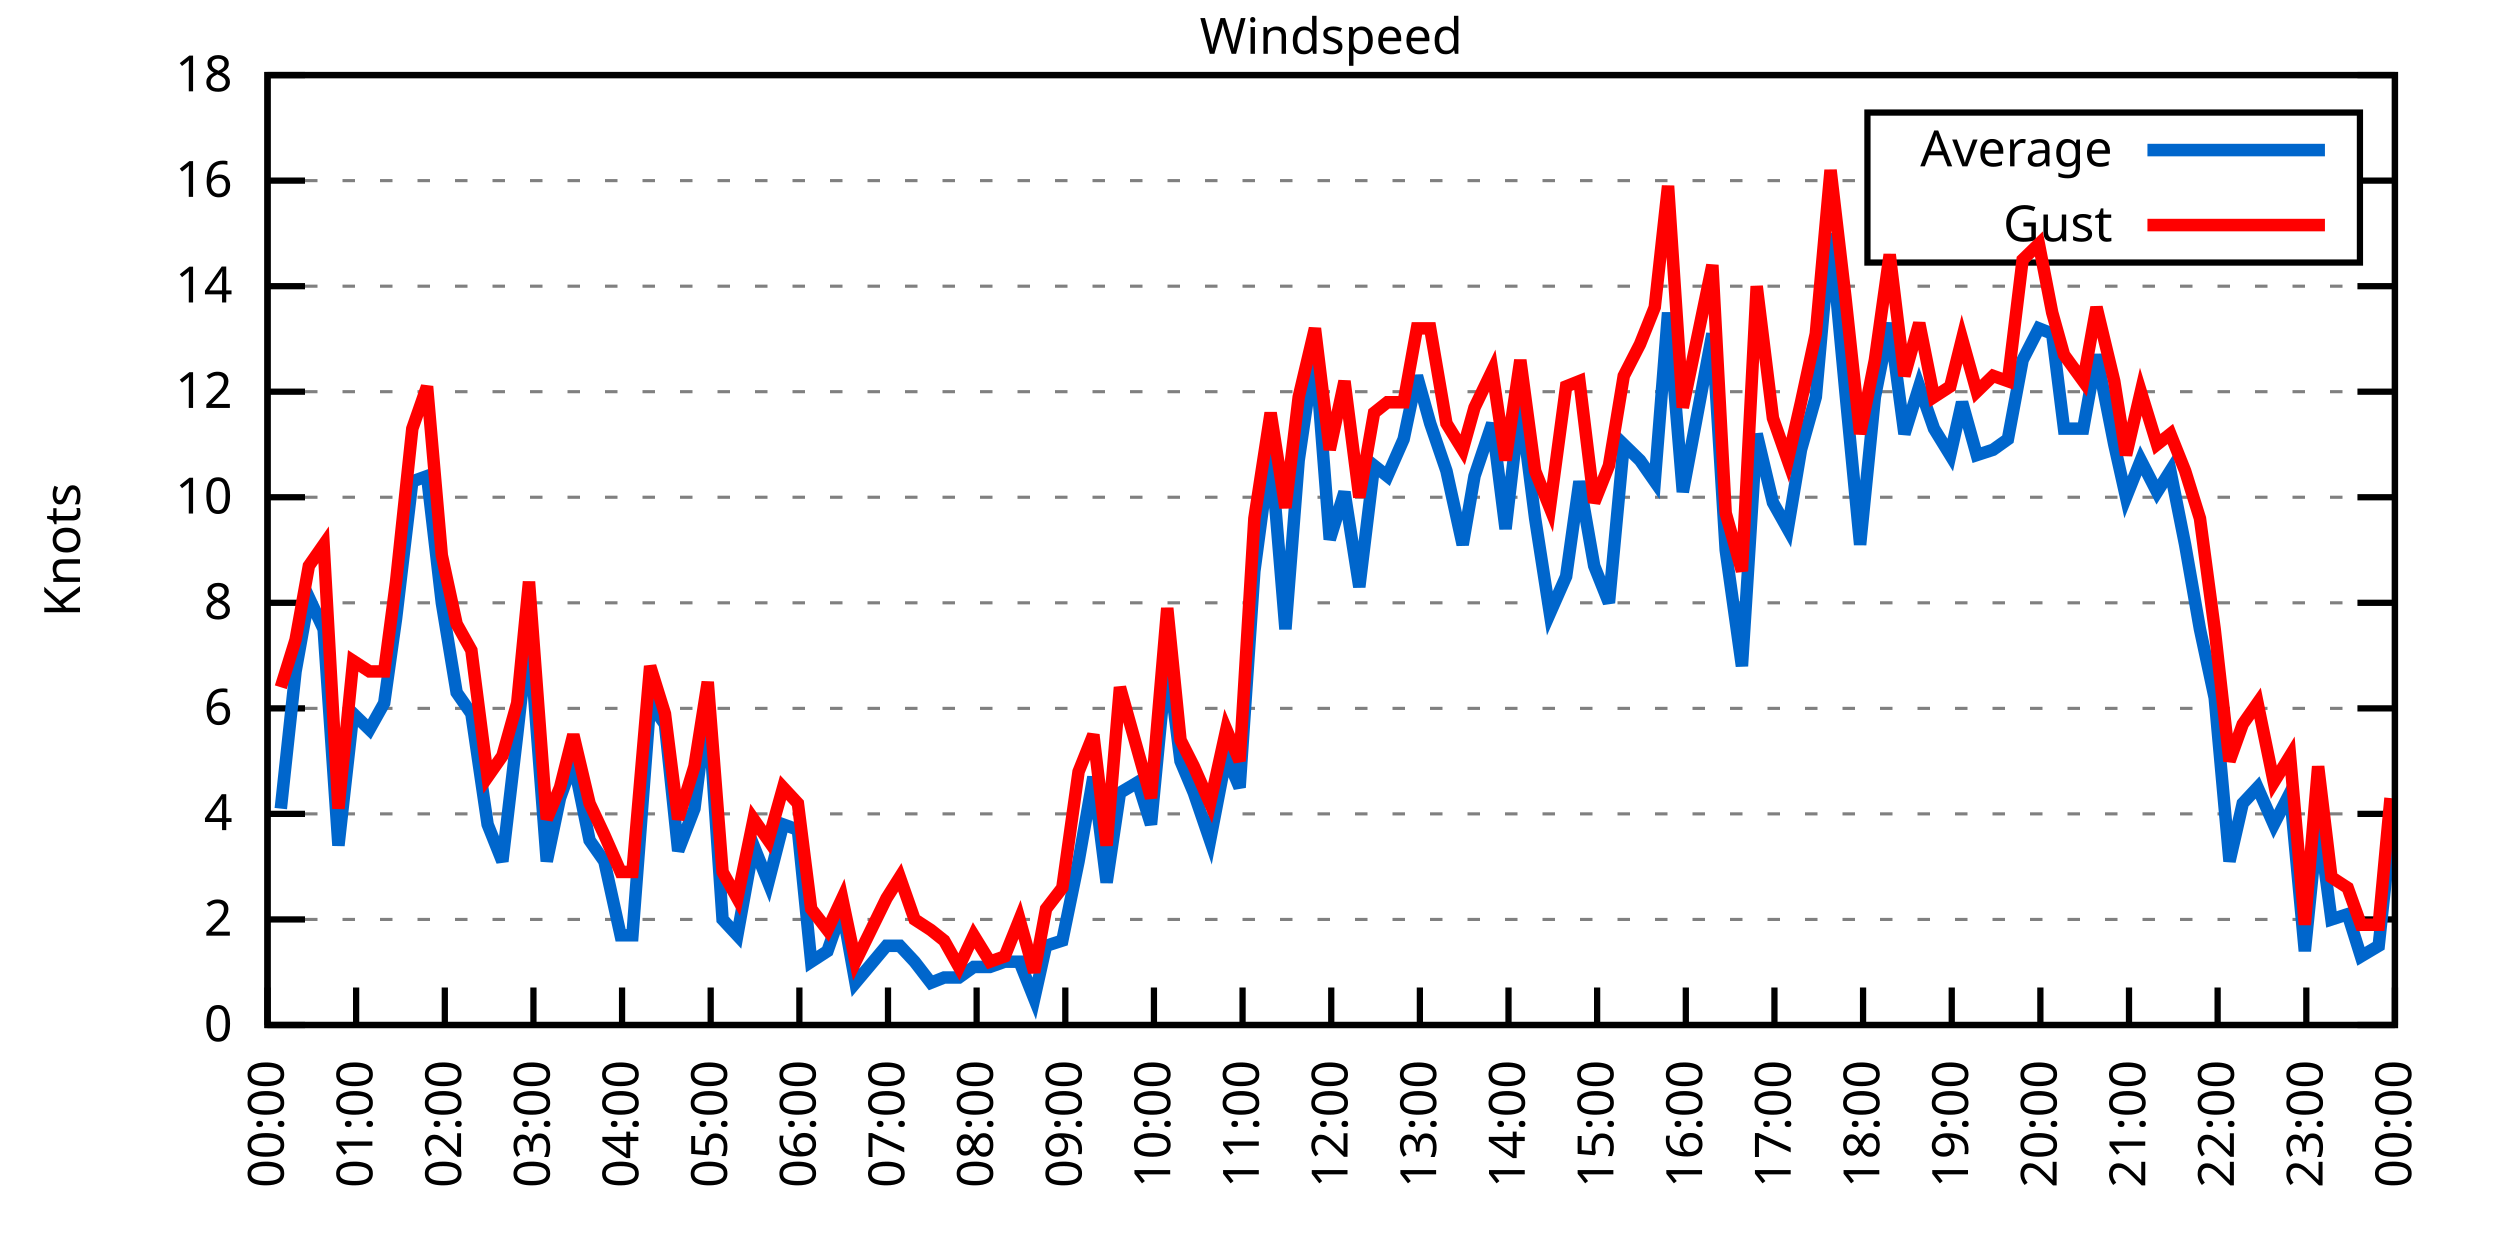
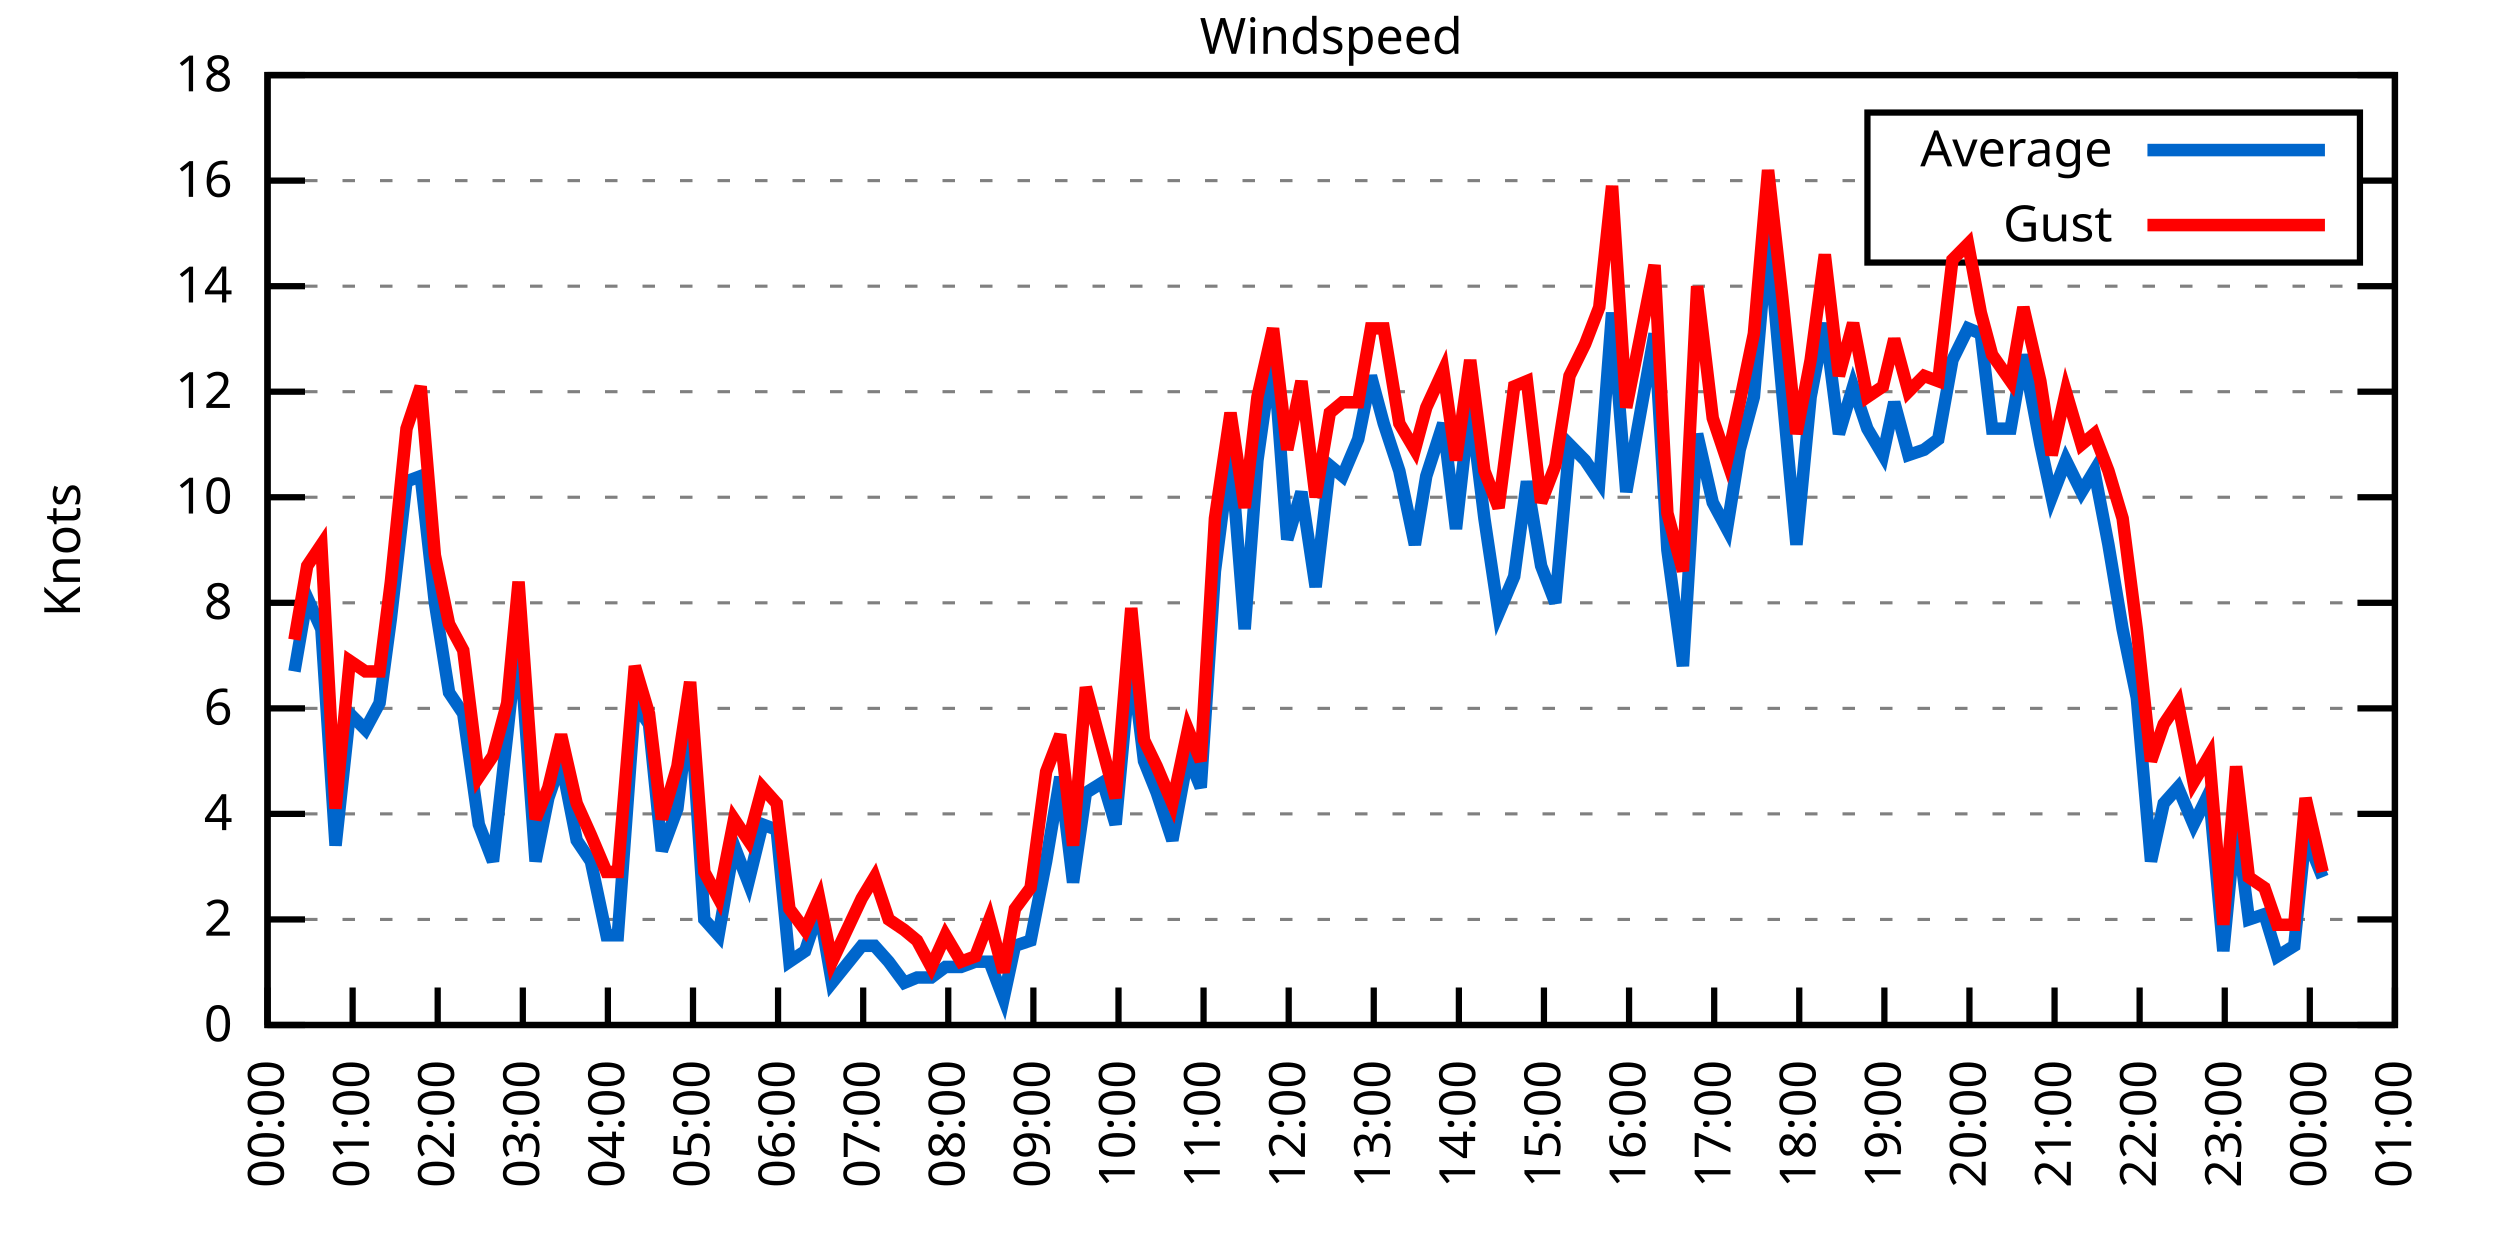
<svg xmlns="http://www.w3.org/2000/svg" xmlns:xlink="http://www.w3.org/1999/xlink" width="400" height="200" viewBox="0 0 400 200">
  <g id="gnuplot_canvas">
    <rect x="0" y="0" width="400" height="200" fill="none" />
    <defs>
      <circle id="gpDot" r="0.5" stroke-width="0.5" stroke="currentColor" />
      <path id="gpPt0" stroke-width="0.333" stroke="currentColor" d="M-1,0 h2 M0,-1 v2" />
      <path id="gpPt1" stroke-width="0.333" stroke="currentColor" d="M-1,-1 L1,1 M1,-1 L-1,1" />
      <path id="gpPt2" stroke-width="0.333" stroke="currentColor" d="M-1,0 L1,0 M0,-1 L0,1 M-1,-1 L1,1 M-1,1 L1,-1" />
      <rect id="gpPt3" stroke-width="0.333" stroke="currentColor" x="-1" y="-1" width="2" height="2" />
      <rect id="gpPt4" stroke-width="0.333" stroke="currentColor" fill="currentColor" x="-1" y="-1" width="2" height="2" />
      <circle id="gpPt5" stroke-width="0.333" stroke="currentColor" cx="0" cy="0" r="1" />
      <use xlink:href="#gpPt5" id="gpPt6" fill="currentColor" stroke="none" />
      <path id="gpPt7" stroke-width="0.333" stroke="currentColor" d="M0,-1.33 L-1.33,0.67 L1.33,0.67 z" />
      <use xlink:href="#gpPt7" id="gpPt8" fill="currentColor" stroke="none" />
      <use xlink:href="#gpPt7" id="gpPt9" stroke="currentColor" transform="rotate(180)" />
      <use xlink:href="#gpPt9" id="gpPt10" fill="currentColor" stroke="none" />
      <use xlink:href="#gpPt3" id="gpPt11" stroke="currentColor" transform="rotate(45)" />
      <use xlink:href="#gpPt11" id="gpPt12" fill="currentColor" stroke="none" />
      <path id="gpPt13" stroke-width="0.333" stroke="currentColor" d="M0,1.330 L1.265,0.411 L0.782,-1.067 L-0.782,-1.076 L-1.265,0.411 z" />
      <use xlink:href="#gpPt13" id="gpPt14" fill="currentColor" stroke="none" />
      <filter id="textbox" filterUnits="objectBoundingBox" x="0" y="0" height="1" width="1">
        <feFlood flood-color="white" flood-opacity="1" result="bgnd" />
        <feComposite in="SourceGraphic" in2="bgnd" operator="atop" />
      </filter>
      <filter id="greybox" filterUnits="objectBoundingBox" x="0" y="0" height="1" width="1">
        <feFlood flood-color="lightgrey" flood-opacity="1" result="grey" />
        <feComposite in="SourceGraphic" in2="grey" operator="atop" />
      </filter>
    </defs>
    <g fill="none" color="white" stroke="currentColor" stroke-width="1.00" stroke-linecap="butt" stroke-linejoin="miter">
</g>
    <g fill="none" color="black" stroke="currentColor" stroke-width="1.00" stroke-linecap="butt" stroke-linejoin="miter">
      <g stroke="none" shape-rendering="crispEdges">
        <polygon fill="rgb(255, 255, 255)" points="42.80,164.00 383.18,164.00 383.18,12.02 42.80,12.02 " />
      </g>
    </g>
    <g fill="none" color="black" stroke="currentColor" stroke-width="1.00" stroke-linecap="butt" stroke-linejoin="miter">
</g>
    <g fill="none" color="black" stroke="black" stroke-width="0.50" stroke-linecap="butt" stroke-linejoin="miter">
</g>
    <g fill="none" color="gray" stroke="currentColor" stroke-width="0.50" stroke-linecap="butt" stroke-linejoin="miter">
      <path stroke="gray" stroke-dasharray="2,4" class="gridline" d="M42.80,164.00 L383.19,164.00  " />
    </g>
    <g fill="none" color="gray" stroke="gray" stroke-width="1.00" stroke-linecap="butt" stroke-linejoin="miter">
</g>
    <g fill="none" color="black" stroke="currentColor" stroke-width="1.00" stroke-linecap="butt" stroke-linejoin="miter">
      <path stroke="black" d="M42.80,164.00 L48.80,164.00 M383.19,164.00 L377.19,164.00  " />
      <g transform="translate(37.20,166.60)" stroke="none" fill="black" font-family="Sans" font-size="8.00" text-anchor="end">
        <text>
          <tspan font-family="Sans"> 0</tspan>
        </text>
      </g>
    </g>
    <g fill="none" color="black" stroke="currentColor" stroke-width="1.00" stroke-linecap="butt" stroke-linejoin="miter">
</g>
    <g fill="none" color="black" stroke="black" stroke-width="0.50" stroke-linecap="butt" stroke-linejoin="miter">
</g>
    <g fill="none" color="gray" stroke="currentColor" stroke-width="0.50" stroke-linecap="butt" stroke-linejoin="miter">
      <path stroke="gray" stroke-dasharray="2,4" class="gridline" d="M42.80,147.11 L383.19,147.11  " />
    </g>
    <g fill="none" color="gray" stroke="gray" stroke-width="1.00" stroke-linecap="butt" stroke-linejoin="miter">
</g>
    <g fill="none" color="black" stroke="currentColor" stroke-width="1.00" stroke-linecap="butt" stroke-linejoin="miter">
      <path stroke="black" d="M42.80,147.11 L48.80,147.11 M383.19,147.11 L377.19,147.11  " />
      <g transform="translate(37.20,149.71)" stroke="none" fill="black" font-family="Sans" font-size="8.00" text-anchor="end">
        <text>
          <tspan font-family="Sans"> 2</tspan>
        </text>
      </g>
    </g>
    <g fill="none" color="black" stroke="currentColor" stroke-width="1.00" stroke-linecap="butt" stroke-linejoin="miter">
</g>
    <g fill="none" color="black" stroke="black" stroke-width="0.50" stroke-linecap="butt" stroke-linejoin="miter">
</g>
    <g fill="none" color="gray" stroke="currentColor" stroke-width="0.50" stroke-linecap="butt" stroke-linejoin="miter">
      <path stroke="gray" stroke-dasharray="2,4" class="gridline" d="M42.80,130.22 L383.19,130.22  " />
    </g>
    <g fill="none" color="gray" stroke="gray" stroke-width="1.00" stroke-linecap="butt" stroke-linejoin="miter">
</g>
    <g fill="none" color="black" stroke="currentColor" stroke-width="1.00" stroke-linecap="butt" stroke-linejoin="miter">
      <path stroke="black" d="M42.80,130.22 L48.80,130.22 M383.19,130.22 L377.19,130.22  " />
      <g transform="translate(37.20,132.82)" stroke="none" fill="black" font-family="Sans" font-size="8.00" text-anchor="end">
        <text>
          <tspan font-family="Sans"> 4</tspan>
        </text>
      </g>
    </g>
    <g fill="none" color="black" stroke="currentColor" stroke-width="1.00" stroke-linecap="butt" stroke-linejoin="miter">
</g>
    <g fill="none" color="black" stroke="black" stroke-width="0.50" stroke-linecap="butt" stroke-linejoin="miter">
</g>
    <g fill="none" color="gray" stroke="currentColor" stroke-width="0.50" stroke-linecap="butt" stroke-linejoin="miter">
      <path stroke="gray" stroke-dasharray="2,4" class="gridline" d="M42.80,113.34 L383.19,113.34  " />
    </g>
    <g fill="none" color="gray" stroke="gray" stroke-width="1.00" stroke-linecap="butt" stroke-linejoin="miter">
</g>
    <g fill="none" color="black" stroke="currentColor" stroke-width="1.00" stroke-linecap="butt" stroke-linejoin="miter">
      <path stroke="black" d="M42.80,113.34 L48.80,113.34 M383.19,113.34 L377.19,113.34  " />
      <g transform="translate(37.20,115.94)" stroke="none" fill="black" font-family="Sans" font-size="8.00" text-anchor="end">
        <text>
          <tspan font-family="Sans"> 6</tspan>
        </text>
      </g>
    </g>
    <g fill="none" color="black" stroke="currentColor" stroke-width="1.00" stroke-linecap="butt" stroke-linejoin="miter">
</g>
    <g fill="none" color="black" stroke="black" stroke-width="0.50" stroke-linecap="butt" stroke-linejoin="miter">
</g>
    <g fill="none" color="gray" stroke="currentColor" stroke-width="0.50" stroke-linecap="butt" stroke-linejoin="miter">
      <path stroke="gray" stroke-dasharray="2,4" class="gridline" d="M42.80,96.45 L383.19,96.45  " />
    </g>
    <g fill="none" color="gray" stroke="gray" stroke-width="1.00" stroke-linecap="butt" stroke-linejoin="miter">
</g>
    <g fill="none" color="black" stroke="currentColor" stroke-width="1.00" stroke-linecap="butt" stroke-linejoin="miter">
      <path stroke="black" d="M42.80,96.45 L48.80,96.45 M383.19,96.45 L377.19,96.45  " />
      <g transform="translate(37.20,99.05)" stroke="none" fill="black" font-family="Sans" font-size="8.00" text-anchor="end">
        <text>
          <tspan font-family="Sans"> 8</tspan>
        </text>
      </g>
    </g>
    <g fill="none" color="black" stroke="currentColor" stroke-width="1.00" stroke-linecap="butt" stroke-linejoin="miter">
</g>
    <g fill="none" color="black" stroke="black" stroke-width="0.50" stroke-linecap="butt" stroke-linejoin="miter">
</g>
    <g fill="none" color="gray" stroke="currentColor" stroke-width="0.50" stroke-linecap="butt" stroke-linejoin="miter">
      <path stroke="gray" stroke-dasharray="2,4" class="gridline" d="M42.80,79.56 L383.19,79.56  " />
    </g>
    <g fill="none" color="gray" stroke="gray" stroke-width="1.00" stroke-linecap="butt" stroke-linejoin="miter">
</g>
    <g fill="none" color="black" stroke="currentColor" stroke-width="1.00" stroke-linecap="butt" stroke-linejoin="miter">
      <path stroke="black" d="M42.80,79.56 L48.80,79.56 M383.19,79.56 L377.19,79.56  " />
      <g transform="translate(37.20,82.16)" stroke="none" fill="black" font-family="Sans" font-size="8.00" text-anchor="end">
        <text>
          <tspan font-family="Sans"> 10</tspan>
        </text>
      </g>
    </g>
    <g fill="none" color="black" stroke="currentColor" stroke-width="1.00" stroke-linecap="butt" stroke-linejoin="miter">
</g>
    <g fill="none" color="black" stroke="black" stroke-width="0.50" stroke-linecap="butt" stroke-linejoin="miter">
</g>
    <g fill="none" color="gray" stroke="currentColor" stroke-width="0.50" stroke-linecap="butt" stroke-linejoin="miter">
      <path stroke="gray" stroke-dasharray="2,4" class="gridline" d="M42.80,62.67 L383.19,62.67  " />
    </g>
    <g fill="none" color="gray" stroke="gray" stroke-width="1.00" stroke-linecap="butt" stroke-linejoin="miter">
</g>
    <g fill="none" color="black" stroke="currentColor" stroke-width="1.00" stroke-linecap="butt" stroke-linejoin="miter">
      <path stroke="black" d="M42.80,62.67 L48.80,62.67 M383.19,62.67 L377.19,62.67  " />
      <g transform="translate(37.20,65.27)" stroke="none" fill="black" font-family="Sans" font-size="8.00" text-anchor="end">
        <text>
          <tspan font-family="Sans"> 12</tspan>
        </text>
      </g>
    </g>
    <g fill="none" color="black" stroke="currentColor" stroke-width="1.00" stroke-linecap="butt" stroke-linejoin="miter">
</g>
    <g fill="none" color="black" stroke="black" stroke-width="0.50" stroke-linecap="butt" stroke-linejoin="miter">
</g>
    <g fill="none" color="gray" stroke="currentColor" stroke-width="0.50" stroke-linecap="butt" stroke-linejoin="miter">
      <path stroke="gray" stroke-dasharray="2,4" class="gridline" d="M42.80,45.79 L383.19,45.79  " />
    </g>
    <g fill="none" color="gray" stroke="gray" stroke-width="1.00" stroke-linecap="butt" stroke-linejoin="miter">
</g>
    <g fill="none" color="black" stroke="currentColor" stroke-width="1.00" stroke-linecap="butt" stroke-linejoin="miter">
      <path stroke="black" d="M42.80,45.79 L48.80,45.79 M383.19,45.79 L377.19,45.79  " />
      <g transform="translate(37.20,48.39)" stroke="none" fill="black" font-family="Sans" font-size="8.00" text-anchor="end">
        <text>
          <tspan font-family="Sans"> 14</tspan>
        </text>
      </g>
    </g>
    <g fill="none" color="black" stroke="currentColor" stroke-width="1.00" stroke-linecap="butt" stroke-linejoin="miter">
</g>
    <g fill="none" color="black" stroke="black" stroke-width="0.50" stroke-linecap="butt" stroke-linejoin="miter">
</g>
    <g fill="none" color="gray" stroke="currentColor" stroke-width="0.50" stroke-linecap="butt" stroke-linejoin="miter">
      <path stroke="gray" stroke-dasharray="2,4" class="gridline" d="M42.80,28.90 L298.79,28.90 M377.59,28.90 L383.19,28.90  " />
    </g>
    <g fill="none" color="gray" stroke="gray" stroke-width="1.00" stroke-linecap="butt" stroke-linejoin="miter">
</g>
    <g fill="none" color="black" stroke="currentColor" stroke-width="1.00" stroke-linecap="butt" stroke-linejoin="miter">
      <path stroke="black" d="M42.80,28.90 L48.80,28.90 M383.19,28.90 L377.19,28.90  " />
      <g transform="translate(37.20,31.50)" stroke="none" fill="black" font-family="Sans" font-size="8.00" text-anchor="end">
        <text>
          <tspan font-family="Sans"> 16</tspan>
        </text>
      </g>
    </g>
    <g fill="none" color="black" stroke="currentColor" stroke-width="1.00" stroke-linecap="butt" stroke-linejoin="miter">
</g>
    <g fill="none" color="black" stroke="black" stroke-width="0.50" stroke-linecap="butt" stroke-linejoin="miter">
</g>
    <g fill="none" color="gray" stroke="currentColor" stroke-width="0.50" stroke-linecap="butt" stroke-linejoin="miter">
      <path stroke="gray" stroke-dasharray="2,4" class="gridline" d="M42.80,12.01 L383.19,12.01  " />
    </g>
    <g fill="none" color="gray" stroke="gray" stroke-width="1.00" stroke-linecap="butt" stroke-linejoin="miter">
</g>
    <g fill="none" color="black" stroke="currentColor" stroke-width="1.00" stroke-linecap="butt" stroke-linejoin="miter">
      <path stroke="black" d="M42.80,12.01 L48.80,12.01 M383.19,12.01 L377.19,12.01  " />
      <g transform="translate(37.20,14.61)" stroke="none" fill="black" font-family="Sans" font-size="8.00" text-anchor="end">
        <text>
          <tspan font-family="Sans"> 18</tspan>
        </text>
      </g>
    </g>
    <g fill="none" color="black" stroke="currentColor" stroke-width="1.00" stroke-linecap="butt" stroke-linejoin="miter">
      <path stroke="black" d="M42.80,164.00 L42.80,158.00  " />
      <g transform="translate(45.40,169.60) rotate(270.00)" stroke="none" fill="black" font-family="Sans" font-size="8.00" text-anchor="end">
        <text>
          <tspan font-family="Sans">00:00</tspan>
        </text>
      </g>
    </g>
    <g fill="none" color="black" stroke="currentColor" stroke-width="1.00" stroke-linecap="butt" stroke-linejoin="miter">
-       <path stroke="black" d="M56.98,164.00 L56.98,158.00  " />
-       <g transform="translate(59.58,169.60) rotate(270.00)" stroke="none" fill="black" font-family="Sans" font-size="8.00" text-anchor="end">
+       <path stroke="black" d="M56.42,164.00 L56.42,158.00  " />
+       <g transform="translate(59.02,169.60) rotate(270.00)" stroke="none" fill="black" font-family="Sans" font-size="8.00" text-anchor="end">
        <text>
          <tspan font-family="Sans">01:00</tspan>
        </text>
      </g>
    </g>
    <g fill="none" color="black" stroke="currentColor" stroke-width="1.00" stroke-linecap="butt" stroke-linejoin="miter">
-       <path stroke="black" d="M71.17,164.00 L71.17,158.00  " />
-       <g transform="translate(73.77,169.60) rotate(270.00)" stroke="none" fill="black" font-family="Sans" font-size="8.00" text-anchor="end">
+       <path stroke="black" d="M70.03,164.00 L70.03,158.00  " />
+       <g transform="translate(72.63,169.60) rotate(270.00)" stroke="none" fill="black" font-family="Sans" font-size="8.00" text-anchor="end">
        <text>
          <tspan font-family="Sans">02:00</tspan>
        </text>
      </g>
    </g>
    <g fill="none" color="black" stroke="currentColor" stroke-width="1.00" stroke-linecap="butt" stroke-linejoin="miter">
-       <path stroke="black" d="M85.35,164.00 L85.35,158.00  " />
-       <g transform="translate(87.95,169.60) rotate(270.00)" stroke="none" fill="black" font-family="Sans" font-size="8.00" text-anchor="end">
+       <path stroke="black" d="M83.65,164.00 L83.65,158.00  " />
+       <g transform="translate(86.25,169.60) rotate(270.00)" stroke="none" fill="black" font-family="Sans" font-size="8.00" text-anchor="end">
        <text>
          <tspan font-family="Sans">03:00</tspan>
        </text>
      </g>
    </g>
    <g fill="none" color="black" stroke="currentColor" stroke-width="1.00" stroke-linecap="butt" stroke-linejoin="miter">
-       <path stroke="black" d="M99.53,164.00 L99.53,158.00  " />
-       <g transform="translate(102.13,169.60) rotate(270.00)" stroke="none" fill="black" font-family="Sans" font-size="8.00" text-anchor="end">
+       <path stroke="black" d="M97.26,164.00 L97.26,158.00  " />
+       <g transform="translate(99.86,169.60) rotate(270.00)" stroke="none" fill="black" font-family="Sans" font-size="8.00" text-anchor="end">
        <text>
          <tspan font-family="Sans">04:00</tspan>
        </text>
      </g>
    </g>
    <g fill="none" color="black" stroke="currentColor" stroke-width="1.00" stroke-linecap="butt" stroke-linejoin="miter">
-       <path stroke="black" d="M113.71,164.00 L113.71,158.00  " />
-       <g transform="translate(116.31,169.60) rotate(270.00)" stroke="none" fill="black" font-family="Sans" font-size="8.00" text-anchor="end">
+       <path stroke="black" d="M110.88,164.00 L110.88,158.00  " />
+       <g transform="translate(113.48,169.60) rotate(270.00)" stroke="none" fill="black" font-family="Sans" font-size="8.00" text-anchor="end">
        <text>
          <tspan font-family="Sans">05:00</tspan>
        </text>
      </g>
    </g>
    <g fill="none" color="black" stroke="currentColor" stroke-width="1.00" stroke-linecap="butt" stroke-linejoin="miter">
-       <path stroke="black" d="M127.90,164.00 L127.90,158.00  " />
-       <g transform="translate(130.50,169.60) rotate(270.00)" stroke="none" fill="black" font-family="Sans" font-size="8.00" text-anchor="end">
+       <path stroke="black" d="M124.49,164.00 L124.49,158.00  " />
+       <g transform="translate(127.09,169.60) rotate(270.00)" stroke="none" fill="black" font-family="Sans" font-size="8.00" text-anchor="end">
        <text>
          <tspan font-family="Sans">06:00</tspan>
        </text>
      </g>
    </g>
    <g fill="none" color="black" stroke="currentColor" stroke-width="1.00" stroke-linecap="butt" stroke-linejoin="miter">
-       <path stroke="black" d="M142.08,164.00 L142.08,158.00  " />
-       <g transform="translate(144.68,169.60) rotate(270.00)" stroke="none" fill="black" font-family="Sans" font-size="8.00" text-anchor="end">
+       <path stroke="black" d="M138.11,164.00 L138.11,158.00  " />
+       <g transform="translate(140.71,169.60) rotate(270.00)" stroke="none" fill="black" font-family="Sans" font-size="8.00" text-anchor="end">
        <text>
          <tspan font-family="Sans">07:00</tspan>
        </text>
      </g>
    </g>
    <g fill="none" color="black" stroke="currentColor" stroke-width="1.00" stroke-linecap="butt" stroke-linejoin="miter">
-       <path stroke="black" d="M156.26,164.00 L156.26,158.00  " />
-       <g transform="translate(158.86,169.60) rotate(270.00)" stroke="none" fill="black" font-family="Sans" font-size="8.00" text-anchor="end">
+       <path stroke="black" d="M151.72,164.00 L151.72,158.00  " />
+       <g transform="translate(154.32,169.60) rotate(270.00)" stroke="none" fill="black" font-family="Sans" font-size="8.00" text-anchor="end">
        <text>
          <tspan font-family="Sans">08:00</tspan>
        </text>
      </g>
    </g>
    <g fill="none" color="black" stroke="currentColor" stroke-width="1.00" stroke-linecap="butt" stroke-linejoin="miter">
-       <path stroke="black" d="M170.45,164.00 L170.45,158.00  " />
-       <g transform="translate(173.05,169.60) rotate(270.00)" stroke="none" fill="black" font-family="Sans" font-size="8.00" text-anchor="end">
+       <path stroke="black" d="M165.34,164.00 L165.34,158.00  " />
+       <g transform="translate(167.94,169.60) rotate(270.00)" stroke="none" fill="black" font-family="Sans" font-size="8.00" text-anchor="end">
        <text>
          <tspan font-family="Sans">09:00</tspan>
        </text>
      </g>
    </g>
    <g fill="none" color="black" stroke="currentColor" stroke-width="1.00" stroke-linecap="butt" stroke-linejoin="miter">
-       <path stroke="black" d="M184.63,164.00 L184.63,158.00  " />
-       <g transform="translate(187.23,169.60) rotate(270.00)" stroke="none" fill="black" font-family="Sans" font-size="8.00" text-anchor="end">
+       <path stroke="black" d="M178.96,164.00 L178.96,158.00  " />
+       <g transform="translate(181.56,169.60) rotate(270.00)" stroke="none" fill="black" font-family="Sans" font-size="8.00" text-anchor="end">
        <text>
          <tspan font-family="Sans">10:00</tspan>
        </text>
      </g>
    </g>
    <g fill="none" color="black" stroke="currentColor" stroke-width="1.00" stroke-linecap="butt" stroke-linejoin="miter">
-       <path stroke="black" d="M198.81,164.00 L198.81,158.00  " />
-       <g transform="translate(201.41,169.60) rotate(270.00)" stroke="none" fill="black" font-family="Sans" font-size="8.00" text-anchor="end">
+       <path stroke="black" d="M192.57,164.00 L192.57,158.00  " />
+       <g transform="translate(195.17,169.60) rotate(270.00)" stroke="none" fill="black" font-family="Sans" font-size="8.00" text-anchor="end">
        <text>
          <tspan font-family="Sans">11:00</tspan>
        </text>
      </g>
    </g>
    <g fill="none" color="black" stroke="currentColor" stroke-width="1.00" stroke-linecap="butt" stroke-linejoin="miter">
-       <path stroke="black" d="M213.00,164.00 L213.00,158.00  " />
-       <g transform="translate(215.60,169.60) rotate(270.00)" stroke="none" fill="black" font-family="Sans" font-size="8.00" text-anchor="end">
+       <path stroke="black" d="M206.19,164.00 L206.19,158.00  " />
+       <g transform="translate(208.79,169.60) rotate(270.00)" stroke="none" fill="black" font-family="Sans" font-size="8.00" text-anchor="end">
        <text>
          <tspan font-family="Sans">12:00</tspan>
        </text>
      </g>
    </g>
    <g fill="none" color="black" stroke="currentColor" stroke-width="1.00" stroke-linecap="butt" stroke-linejoin="miter">
-       <path stroke="black" d="M227.18,164.00 L227.18,158.00  " />
-       <g transform="translate(229.78,169.60) rotate(270.00)" stroke="none" fill="black" font-family="Sans" font-size="8.00" text-anchor="end">
+       <path stroke="black" d="M219.80,164.00 L219.80,158.00  " />
+       <g transform="translate(222.40,169.60) rotate(270.00)" stroke="none" fill="black" font-family="Sans" font-size="8.00" text-anchor="end">
        <text>
          <tspan font-family="Sans">13:00</tspan>
        </text>
      </g>
    </g>
    <g fill="none" color="black" stroke="currentColor" stroke-width="1.00" stroke-linecap="butt" stroke-linejoin="miter">
-       <path stroke="black" d="M241.36,164.00 L241.36,158.00  " />
-       <g transform="translate(243.96,169.60) rotate(270.00)" stroke="none" fill="black" font-family="Sans" font-size="8.00" text-anchor="end">
+       <path stroke="black" d="M233.42,164.00 L233.42,158.00  " />
+       <g transform="translate(236.02,169.60) rotate(270.00)" stroke="none" fill="black" font-family="Sans" font-size="8.00" text-anchor="end">
        <text>
          <tspan font-family="Sans">14:00</tspan>
        </text>
      </g>
    </g>
    <g fill="none" color="black" stroke="currentColor" stroke-width="1.00" stroke-linecap="butt" stroke-linejoin="miter">
-       <path stroke="black" d="M255.54,164.00 L255.54,158.00  " />
-       <g transform="translate(258.14,169.60) rotate(270.00)" stroke="none" fill="black" font-family="Sans" font-size="8.00" text-anchor="end">
+       <path stroke="black" d="M247.03,164.00 L247.03,158.00  " />
+       <g transform="translate(249.63,169.60) rotate(270.00)" stroke="none" fill="black" font-family="Sans" font-size="8.00" text-anchor="end">
        <text>
          <tspan font-family="Sans">15:00</tspan>
        </text>
      </g>
    </g>
    <g fill="none" color="black" stroke="currentColor" stroke-width="1.00" stroke-linecap="butt" stroke-linejoin="miter">
-       <path stroke="black" d="M269.73,164.00 L269.73,158.00  " />
-       <g transform="translate(272.33,169.60) rotate(270.00)" stroke="none" fill="black" font-family="Sans" font-size="8.00" text-anchor="end">
+       <path stroke="black" d="M260.65,164.00 L260.65,158.00  " />
+       <g transform="translate(263.25,169.60) rotate(270.00)" stroke="none" fill="black" font-family="Sans" font-size="8.00" text-anchor="end">
        <text>
          <tspan font-family="Sans">16:00</tspan>
        </text>
      </g>
    </g>
    <g fill="none" color="black" stroke="currentColor" stroke-width="1.00" stroke-linecap="butt" stroke-linejoin="miter">
-       <path stroke="black" d="M283.91,164.00 L283.91,158.00  " />
-       <g transform="translate(286.51,169.60) rotate(270.00)" stroke="none" fill="black" font-family="Sans" font-size="8.00" text-anchor="end">
+       <path stroke="black" d="M274.27,164.00 L274.27,158.00  " />
+       <g transform="translate(276.87,169.60) rotate(270.00)" stroke="none" fill="black" font-family="Sans" font-size="8.00" text-anchor="end">
        <text>
          <tspan font-family="Sans">17:00</tspan>
        </text>
      </g>
    </g>
    <g fill="none" color="black" stroke="currentColor" stroke-width="1.00" stroke-linecap="butt" stroke-linejoin="miter">
-       <path stroke="black" d="M298.09,164.00 L298.09,158.00  " />
-       <g transform="translate(300.69,169.60) rotate(270.00)" stroke="none" fill="black" font-family="Sans" font-size="8.00" text-anchor="end">
+       <path stroke="black" d="M287.88,164.00 L287.88,158.00  " />
+       <g transform="translate(290.48,169.60) rotate(270.00)" stroke="none" fill="black" font-family="Sans" font-size="8.00" text-anchor="end">
        <text>
          <tspan font-family="Sans">18:00</tspan>
        </text>
      </g>
    </g>
    <g fill="none" color="black" stroke="currentColor" stroke-width="1.00" stroke-linecap="butt" stroke-linejoin="miter">
-       <path stroke="black" d="M312.28,164.00 L312.28,158.00  " />
-       <g transform="translate(314.88,169.60) rotate(270.00)" stroke="none" fill="black" font-family="Sans" font-size="8.00" text-anchor="end">
+       <path stroke="black" d="M301.50,164.00 L301.50,158.00  " />
+       <g transform="translate(304.10,169.60) rotate(270.00)" stroke="none" fill="black" font-family="Sans" font-size="8.00" text-anchor="end">
        <text>
          <tspan font-family="Sans">19:00</tspan>
        </text>
      </g>
    </g>
    <g fill="none" color="black" stroke="currentColor" stroke-width="1.00" stroke-linecap="butt" stroke-linejoin="miter">
-       <path stroke="black" d="M326.46,164.00 L326.46,158.00  " />
-       <g transform="translate(329.06,169.60) rotate(270.00)" stroke="none" fill="black" font-family="Sans" font-size="8.00" text-anchor="end">
+       <path stroke="black" d="M315.11,164.00 L315.11,158.00  " />
+       <g transform="translate(317.71,169.60) rotate(270.00)" stroke="none" fill="black" font-family="Sans" font-size="8.00" text-anchor="end">
        <text>
          <tspan font-family="Sans">20:00</tspan>
        </text>
      </g>
    </g>
    <g fill="none" color="black" stroke="currentColor" stroke-width="1.00" stroke-linecap="butt" stroke-linejoin="miter">
-       <path stroke="black" d="M340.64,164.00 L340.64,158.00  " />
-       <g transform="translate(343.24,169.60) rotate(270.00)" stroke="none" fill="black" font-family="Sans" font-size="8.00" text-anchor="end">
+       <path stroke="black" d="M328.73,164.00 L328.73,158.00  " />
+       <g transform="translate(331.33,169.60) rotate(270.00)" stroke="none" fill="black" font-family="Sans" font-size="8.00" text-anchor="end">
        <text>
          <tspan font-family="Sans">21:00</tspan>
        </text>
      </g>
    </g>
    <g fill="none" color="black" stroke="currentColor" stroke-width="1.00" stroke-linecap="butt" stroke-linejoin="miter">
-       <path stroke="black" d="M354.82,164.00 L354.82,158.00  " />
-       <g transform="translate(357.42,169.60) rotate(270.00)" stroke="none" fill="black" font-family="Sans" font-size="8.00" text-anchor="end">
+       <path stroke="black" d="M342.34,164.00 L342.34,158.00  " />
+       <g transform="translate(344.94,169.60) rotate(270.00)" stroke="none" fill="black" font-family="Sans" font-size="8.00" text-anchor="end">
        <text>
          <tspan font-family="Sans">22:00</tspan>
        </text>
      </g>
    </g>
    <g fill="none" color="black" stroke="currentColor" stroke-width="1.00" stroke-linecap="butt" stroke-linejoin="miter">
-       <path stroke="black" d="M369.01,164.00 L369.01,158.00  " />
-       <g transform="translate(371.61,169.60) rotate(270.00)" stroke="none" fill="black" font-family="Sans" font-size="8.00" text-anchor="end">
+       <path stroke="black" d="M355.96,164.00 L355.96,158.00  " />
+       <g transform="translate(358.56,169.60) rotate(270.00)" stroke="none" fill="black" font-family="Sans" font-size="8.00" text-anchor="end">
        <text>
          <tspan font-family="Sans">23:00</tspan>
+         </text>
+       </g>
+     </g>
+     <g fill="none" color="black" stroke="currentColor" stroke-width="1.00" stroke-linecap="butt" stroke-linejoin="miter">
+       <path stroke="black" d="M369.57,164.00 L369.57,158.00  " />
+       <g transform="translate(372.17,169.60) rotate(270.00)" stroke="none" fill="black" font-family="Sans" font-size="8.00" text-anchor="end">
+         <text>
+           <tspan font-family="Sans">00:00</tspan>
        </text>
      </g>
    </g>
    <g fill="none" color="black" stroke="currentColor" stroke-width="1.00" stroke-linecap="butt" stroke-linejoin="miter">
      <path stroke="black" d="M383.19,164.00 L383.19,158.00  " />
      <g transform="translate(385.79,169.60) rotate(270.00)" stroke="none" fill="black" font-family="Sans" font-size="8.00" text-anchor="end">
        <text>
-           <tspan font-family="Sans">00:00</tspan>
+           <tspan font-family="Sans">01:00</tspan>
        </text>
      </g>
    </g>
    <g fill="none" color="black" stroke="currentColor" stroke-width="1.00" stroke-linecap="butt" stroke-linejoin="miter">
</g>
    <g fill="none" color="black" stroke="currentColor" stroke-width="1.00" stroke-linecap="butt" stroke-linejoin="miter">
      <path stroke="black" d="M42.80,12.01 L42.80,164.00 L383.19,164.00 L383.19,12.01 L42.80,12.01 Z  " />
    </g>
    <g fill="none" color="black" stroke="currentColor" stroke-width="1.00" stroke-linecap="butt" stroke-linejoin="miter">
</g>
    <g fill="none" color="black" stroke="currentColor" stroke-width="1.00" stroke-linecap="butt" stroke-linejoin="miter">
      <path stroke="black" d="M298.79,42.01 L298.79,18.01 L377.59,18.01 L377.59,42.01 L298.79,42.01 Z  " />
    </g>
    <g id="Windspeed_plot_1">
      <g fill="none" color="white" stroke="black" stroke-width="2.00" stroke-linecap="butt" stroke-linejoin="miter">
</g>
      <g fill="none" color="black" stroke="currentColor" stroke-width="2.00" stroke-linecap="butt" stroke-linejoin="miter">
        <g transform="translate(337.99,26.61)" stroke="none" fill="black" font-family="Sans" font-size="8.00" text-anchor="end">
          <text>
            <tspan font-family="Sans">Average</tspan>
          </text>
        </g>
      </g>
      <g fill="none" color="black" stroke="currentColor" stroke-width="2.00" stroke-linecap="butt" stroke-linejoin="miter">
-         <path stroke="rgb(  0, 102, 204)" d="M343.59,24.01 L371.99,24.01 M44.93,129.38 L47.29,107.43 L49.42,95.60 L51.78,100.67 L54.15,135.29 L56.51,114.18   L59.11,116.71 L61.47,112.49 L63.37,98.98 L65.97,77.03 L68.33,76.18 L70.69,96.45 L73.06,110.80 L75.42,114.18   L78.02,131.91 L80.38,137.82 L82.75,117.56 L84.64,100.67 L87.48,137.82 L89.60,127.69 L91.73,121.78 L94.33,134.45   L96.70,137.82 L99.30,149.65 L101.19,149.65 L104.02,112.49 L106.39,115.87 L108.51,136.14 L111.11,129.38 L113.24,112.49   L115.61,147.11 L117.97,149.65 L120.57,135.29 L122.93,141.20 L125.30,131.91 L127.66,132.76 L129.79,153.87 L132.39,152.18   L134.75,145.42 L136.88,157.24 L141.84,151.33 L143.97,151.33 L146.34,153.87 L148.94,157.24 L151.06,156.40 L153.43,156.40   L155.79,154.71 L158.39,154.71 L160.75,153.87 L163.12,153.87 L165.48,159.78 L167.37,151.33 L169.97,150.49 L172.57,137.82   L174.94,124.31 L177.06,141.20 L179.19,126.85 L182.03,125.16 L184.16,131.91 L186.76,104.89 L188.88,121.78 L191.01,126.85   L193.61,134.45 L196.21,120.94 L198.34,126.00 L200.70,91.38 L203.30,71.96 L205.67,100.67 L207.79,73.65 L210.39,55.92   L212.76,86.32 L215.12,78.72 L217.49,93.92 L219.85,74.49 L221.98,76.18 L224.58,70.27 L226.71,60.14 L228.83,67.74   L231.43,75.34 L234.03,87.16 L235.92,76.18 L238.76,67.74 L240.89,84.63 L243.25,64.36 L245.62,82.94 L247.98,98.14   L250.58,92.23 L252.71,77.03 L255.07,90.54 L257.43,96.45 L259.80,71.12 L262.40,73.65 L264.76,77.03 L266.89,50.01   L269.25,78.72 L273.98,53.39 L276.11,88.00 L278.71,106.58 L281.07,69.43 L283.67,80.41 L286.04,84.63 L288.16,71.96   L290.53,63.52 L292.89,37.34 L295.26,62.67 L297.62,87.16 L299.98,63.52 L302.35,51.70 L304.71,69.43 L307.08,61.83   L309.44,68.58 L312.04,72.81 L313.93,64.36 L316.29,72.81 L318.89,71.96 L321.26,70.27 L323.62,57.61 L326.22,52.54   L328.35,53.39 L330.24,68.58 L333.31,68.58 L335.44,56.76 L338.28,71.12 L340.17,79.56 L342.53,73.65 L345.13,78.72   L347.26,75.34 L349.62,87.16 L351.99,100.67 L354.35,111.65 L356.72,137.82 L358.84,128.54 L361.21,126.00 L363.81,131.91   L366.41,126.85 L368.77,152.18 L370.90,131.07 L373.03,147.11 L375.63,146.27 L377.75,153.02 L380.59,151.33 L382.48,133.60    " />
+         <path stroke="rgb(  0, 102, 204)" d="M343.59,24.01 L371.99,24.01 M47.11,107.43 L49.15,95.60 L51.42,100.67 L53.69,135.29 L55.96,114.18 L58.46,116.71   L60.73,112.49 L62.54,98.98 L65.04,77.03 L67.31,76.18 L69.58,96.45 L71.85,110.80 L74.12,114.18 L76.61,131.91   L78.88,137.82 L81.15,117.56 L82.97,100.67 L85.69,137.82 L87.73,127.69 L89.77,121.78 L92.27,134.45 L94.54,137.82   L97.04,149.65 L98.85,149.65 L101.57,112.49 L103.84,115.87 L105.89,136.14 L108.38,129.38 L110.42,112.49 L112.69,147.11   L114.96,149.65 L117.46,135.29 L119.73,141.20 L122.00,131.91 L124.27,132.76 L126.31,153.87 L128.81,152.18 L131.07,145.42   L133.12,157.24 L137.88,151.33 L139.92,151.33 L142.19,153.87 L144.69,157.24 L146.73,156.40 L149.00,156.40 L151.27,154.71   L153.77,154.71 L156.04,153.87 L158.31,153.87 L160.57,159.78 L162.39,151.33 L164.89,150.49 L167.38,137.82 L169.65,124.31   L171.69,141.20 L173.74,126.85 L176.46,125.16 L178.50,131.91 L181.00,104.89 L183.04,121.78 L185.08,126.85 L187.58,134.45   L190.08,120.94 L192.12,126.00 L194.39,91.38 L196.88,71.96 L199.15,100.67 L201.19,73.65 L203.69,55.92 L205.96,86.32   L208.23,78.72 L210.50,93.92 L212.77,74.49 L214.81,76.18 L217.31,70.27 L219.35,60.14 L221.39,67.74 L223.89,75.34   L226.38,87.16 L228.20,76.18 L230.92,67.74 L232.96,84.63 L235.23,64.36 L237.50,82.94 L239.77,98.14 L242.27,92.23   L244.31,77.03 L246.58,90.54 L248.85,96.45 L251.12,71.12 L253.61,73.65 L255.88,77.03 L257.93,50.01 L260.20,78.72   L264.73,53.39 L266.78,88.00 L269.27,106.58 L271.54,69.43 L274.04,80.41 L276.31,84.63 L278.35,71.96 L280.62,63.52   L282.89,37.34 L285.16,62.67 L287.43,87.16 L289.70,63.52 L291.97,51.70 L294.23,69.43 L296.50,61.83 L298.77,68.58   L301.27,72.81 L303.08,64.36 L305.35,72.81 L307.85,71.96 L310.12,70.27 L312.39,57.61 L314.89,52.54 L316.93,53.39   L318.74,68.58 L321.69,68.58 L323.74,56.76 L326.46,71.12 L328.27,79.56 L330.54,73.65 L333.04,78.72 L335.08,75.34   L337.35,87.16 L339.62,100.67 L341.89,111.65 L344.16,137.82 L346.20,128.54 L348.47,126.00 L350.97,131.91 L353.46,126.85   L355.73,152.18 L357.77,131.07 L359.82,147.11 L362.31,146.27 L364.36,153.02 L367.08,151.33 L368.89,133.60 L371.62,140.36    " />
      </g>
    </g>
    <g id="Windspeed_plot_2">
      <g fill="none" color="black" stroke="currentColor" stroke-width="2.00" stroke-linecap="butt" stroke-linejoin="miter">
        <g transform="translate(337.99,38.61)" stroke="none" fill="black" font-family="Sans" font-size="8.00" text-anchor="end">
          <text>
            <tspan font-family="Sans">Gust</tspan>
          </text>
        </g>
      </g>
      <g fill="none" color="black" stroke="currentColor" stroke-width="2.00" stroke-linecap="butt" stroke-linejoin="miter">
-         <path stroke="rgb(255,   0,   0)" d="M343.59,36.01 L371.99,36.01 M44.93,109.96 L47.29,102.36 L49.42,90.54 L51.78,87.16 L54.15,129.38 L56.51,105.74   L59.11,107.43 L61.47,107.43 L63.37,93.07 L65.97,68.58 L68.33,61.83 L70.69,88.85 L73.06,99.83 L75.42,104.05   L78.02,124.31 L80.38,120.94 L82.75,112.49 L84.64,93.07 L87.48,131.07 L89.60,126.00 L91.73,117.56 L94.33,128.54   L96.70,133.60 L99.30,139.51 L101.19,139.51 L104.02,106.58 L106.39,114.18 L108.51,131.07 L111.11,122.62 L113.24,109.11   L115.61,139.51 L117.97,143.73 L120.57,131.07 L122.93,134.45 L125.30,126.00 L127.66,128.54 L129.79,145.42 L132.39,148.80   L134.75,143.73 L136.88,153.87 L141.84,143.73 L143.97,140.36 L146.34,147.11 L148.94,148.80 L151.06,150.49 L153.43,154.71   L155.79,149.65 L158.39,153.87 L160.75,153.02 L163.12,147.11 L165.48,155.56 L167.37,145.42 L169.97,142.05 L172.57,123.47   L174.94,117.56 L177.06,135.29 L179.19,109.96 L182.03,120.09 L184.16,127.69 L186.76,97.29 L188.88,118.40 L191.01,122.62   L193.61,128.54 L196.21,116.71 L198.34,121.78 L200.70,82.94 L203.30,66.05 L205.67,81.25 L207.79,63.52 L210.39,52.54   L212.76,71.96 L215.12,60.98 L217.49,79.56 L219.85,66.05 L221.98,64.36 L224.58,64.36 L226.71,52.54 L228.83,52.54   L231.43,67.74 L234.03,71.96 L235.92,65.21 L238.76,59.30 L240.89,73.65 L243.25,57.61 L245.62,75.34 L247.98,81.25   L250.58,61.83 L252.71,60.98 L255.07,80.41 L257.43,74.49 L259.80,60.14 L262.40,55.07 L264.76,49.16 L266.89,29.74   L269.25,65.21 L273.98,42.41 L276.11,82.09 L278.71,91.38 L281.07,45.79 L283.67,66.90 L286.04,73.65 L288.16,64.36   L290.53,53.39 L292.89,27.21 L295.26,47.47 L297.62,69.43 L299.98,57.61 L302.35,40.72 L304.71,60.14 L307.08,51.70   L309.44,63.52 L312.04,61.83 L313.93,54.23 L316.29,62.67 L318.89,60.14 L321.26,60.98 L323.62,41.56 L326.22,39.03   L328.35,50.01 L330.24,56.76 L333.31,60.98 L335.44,49.16 L338.28,60.98 L340.17,72.81 L342.53,62.67 L345.13,71.12   L347.26,69.43 L349.62,75.34 L351.99,82.94 L354.35,100.67 L356.72,121.78 L358.84,115.87 L361.21,112.49 L363.81,125.16   L366.41,120.94 L368.77,147.96 L370.90,122.62 L373.03,140.36 L375.63,142.05 L377.75,147.96 L380.59,147.96 L382.48,127.69    " />
+         <path stroke="rgb(255,   0,   0)" d="M343.59,36.01 L371.99,36.01 M47.11,102.36 L49.15,90.54 L51.42,87.16 L53.69,129.38 L55.96,105.74 L58.46,107.43   L60.73,107.43 L62.54,93.07 L65.04,68.58 L67.31,61.83 L69.58,88.85 L71.85,99.83 L74.12,104.05 L76.61,124.31   L78.88,120.94 L81.15,112.49 L82.97,93.07 L85.69,131.07 L87.73,126.00 L89.77,117.56 L92.27,128.54 L94.54,133.60   L97.04,139.51 L98.85,139.51 L101.57,106.58 L103.84,114.18 L105.89,131.07 L108.38,122.62 L110.42,109.11 L112.69,139.51   L114.96,143.73 L117.46,131.07 L119.73,134.45 L122.00,126.00 L124.27,128.54 L126.31,145.42 L128.81,148.80 L131.07,143.73   L133.12,153.87 L137.88,143.73 L139.92,140.36 L142.19,147.11 L144.69,148.80 L146.73,150.49 L149.00,154.71 L151.27,149.65   L153.77,153.87 L156.04,153.02 L158.31,147.11 L160.57,155.56 L162.39,145.42 L164.89,142.05 L167.38,123.47 L169.65,117.56   L171.69,135.29 L173.74,109.96 L176.46,120.09 L178.50,127.69 L181.00,97.29 L183.04,118.40 L185.08,122.62 L187.58,128.54   L190.08,116.71 L192.12,121.78 L194.39,82.94 L196.88,66.05 L199.15,81.25 L201.19,63.52 L203.69,52.54 L205.96,71.96   L208.23,60.98 L210.50,79.56 L212.77,66.05 L214.81,64.36 L217.31,64.36 L219.35,52.54 L221.39,52.54 L223.89,67.74   L226.38,71.96 L228.20,65.21 L230.92,59.30 L232.96,73.65 L235.23,57.61 L237.50,75.34 L239.77,81.25 L242.27,61.83   L244.31,60.98 L246.58,80.41 L248.85,74.49 L251.12,60.14 L253.61,55.07 L255.88,49.16 L257.93,29.74 L260.20,65.21   L264.73,42.41 L266.78,82.09 L269.27,91.38 L271.54,45.79 L274.04,66.90 L276.31,73.65 L278.35,64.36 L280.62,53.39   L282.89,27.21 L285.16,47.47 L287.43,69.43 L289.70,57.61 L291.97,40.72 L294.23,60.14 L296.50,51.70 L298.77,63.52   L301.27,61.83 L303.08,54.23 L305.35,62.67 L307.85,60.14 L310.12,60.98 L312.39,41.56 L314.89,39.03 L316.93,50.01   L318.74,56.76 L321.69,60.98 L323.74,49.16 L326.46,60.98 L328.27,72.81 L330.54,62.67 L333.04,71.12 L335.08,69.43   L337.35,75.34 L339.62,82.94 L341.89,100.67 L344.16,121.78 L346.20,115.87 L348.47,112.49 L350.97,125.16 L353.46,120.94   L355.73,147.96 L357.77,122.62 L359.82,140.36 L362.31,142.05 L364.36,147.96 L367.08,147.96 L368.89,127.69 L371.62,139.51    " />
      </g>
    </g>
    <g fill="none" color="black" stroke="currentColor" stroke-width="2.00" stroke-linecap="butt" stroke-linejoin="miter">
</g>
    <g fill="none" color="black" stroke="black" stroke-width="1.00" stroke-linecap="butt" stroke-linejoin="miter">
</g>
    <g fill="none" color="black" stroke="currentColor" stroke-width="1.00" stroke-linecap="butt" stroke-linejoin="miter">
      <path stroke="black" d="M42.80,12.01 L42.80,164.00 L383.19,164.00 L383.19,12.01 L42.80,12.01 Z  " />
      <g transform="translate(12.80,88.01) rotate(270.00)" stroke="none" fill="black" font-family="Sans" font-size="8.00" text-anchor="middle">
        <text>
          <tspan font-family="Sans">Knots</tspan>
        </text>
      </g>
    </g>
    <g fill="none" color="black" stroke="currentColor" stroke-width="1.00" stroke-linecap="butt" stroke-linejoin="miter">
</g>
    <g fill="none" color="black" stroke="currentColor" stroke-width="1.00" stroke-linecap="butt" stroke-linejoin="miter">
      <g transform="translate(212.99,8.61)" stroke="none" fill="black" font-family="Sans" font-size="8.00" text-anchor="middle">
        <text>
          <tspan font-family="Sans">Windspeed</tspan>
        </text>
      </g>
    </g>
    <g fill="none" color="black" stroke="currentColor" stroke-width="1.00" stroke-linecap="butt" stroke-linejoin="miter">
</g>
  </g>
</svg>
